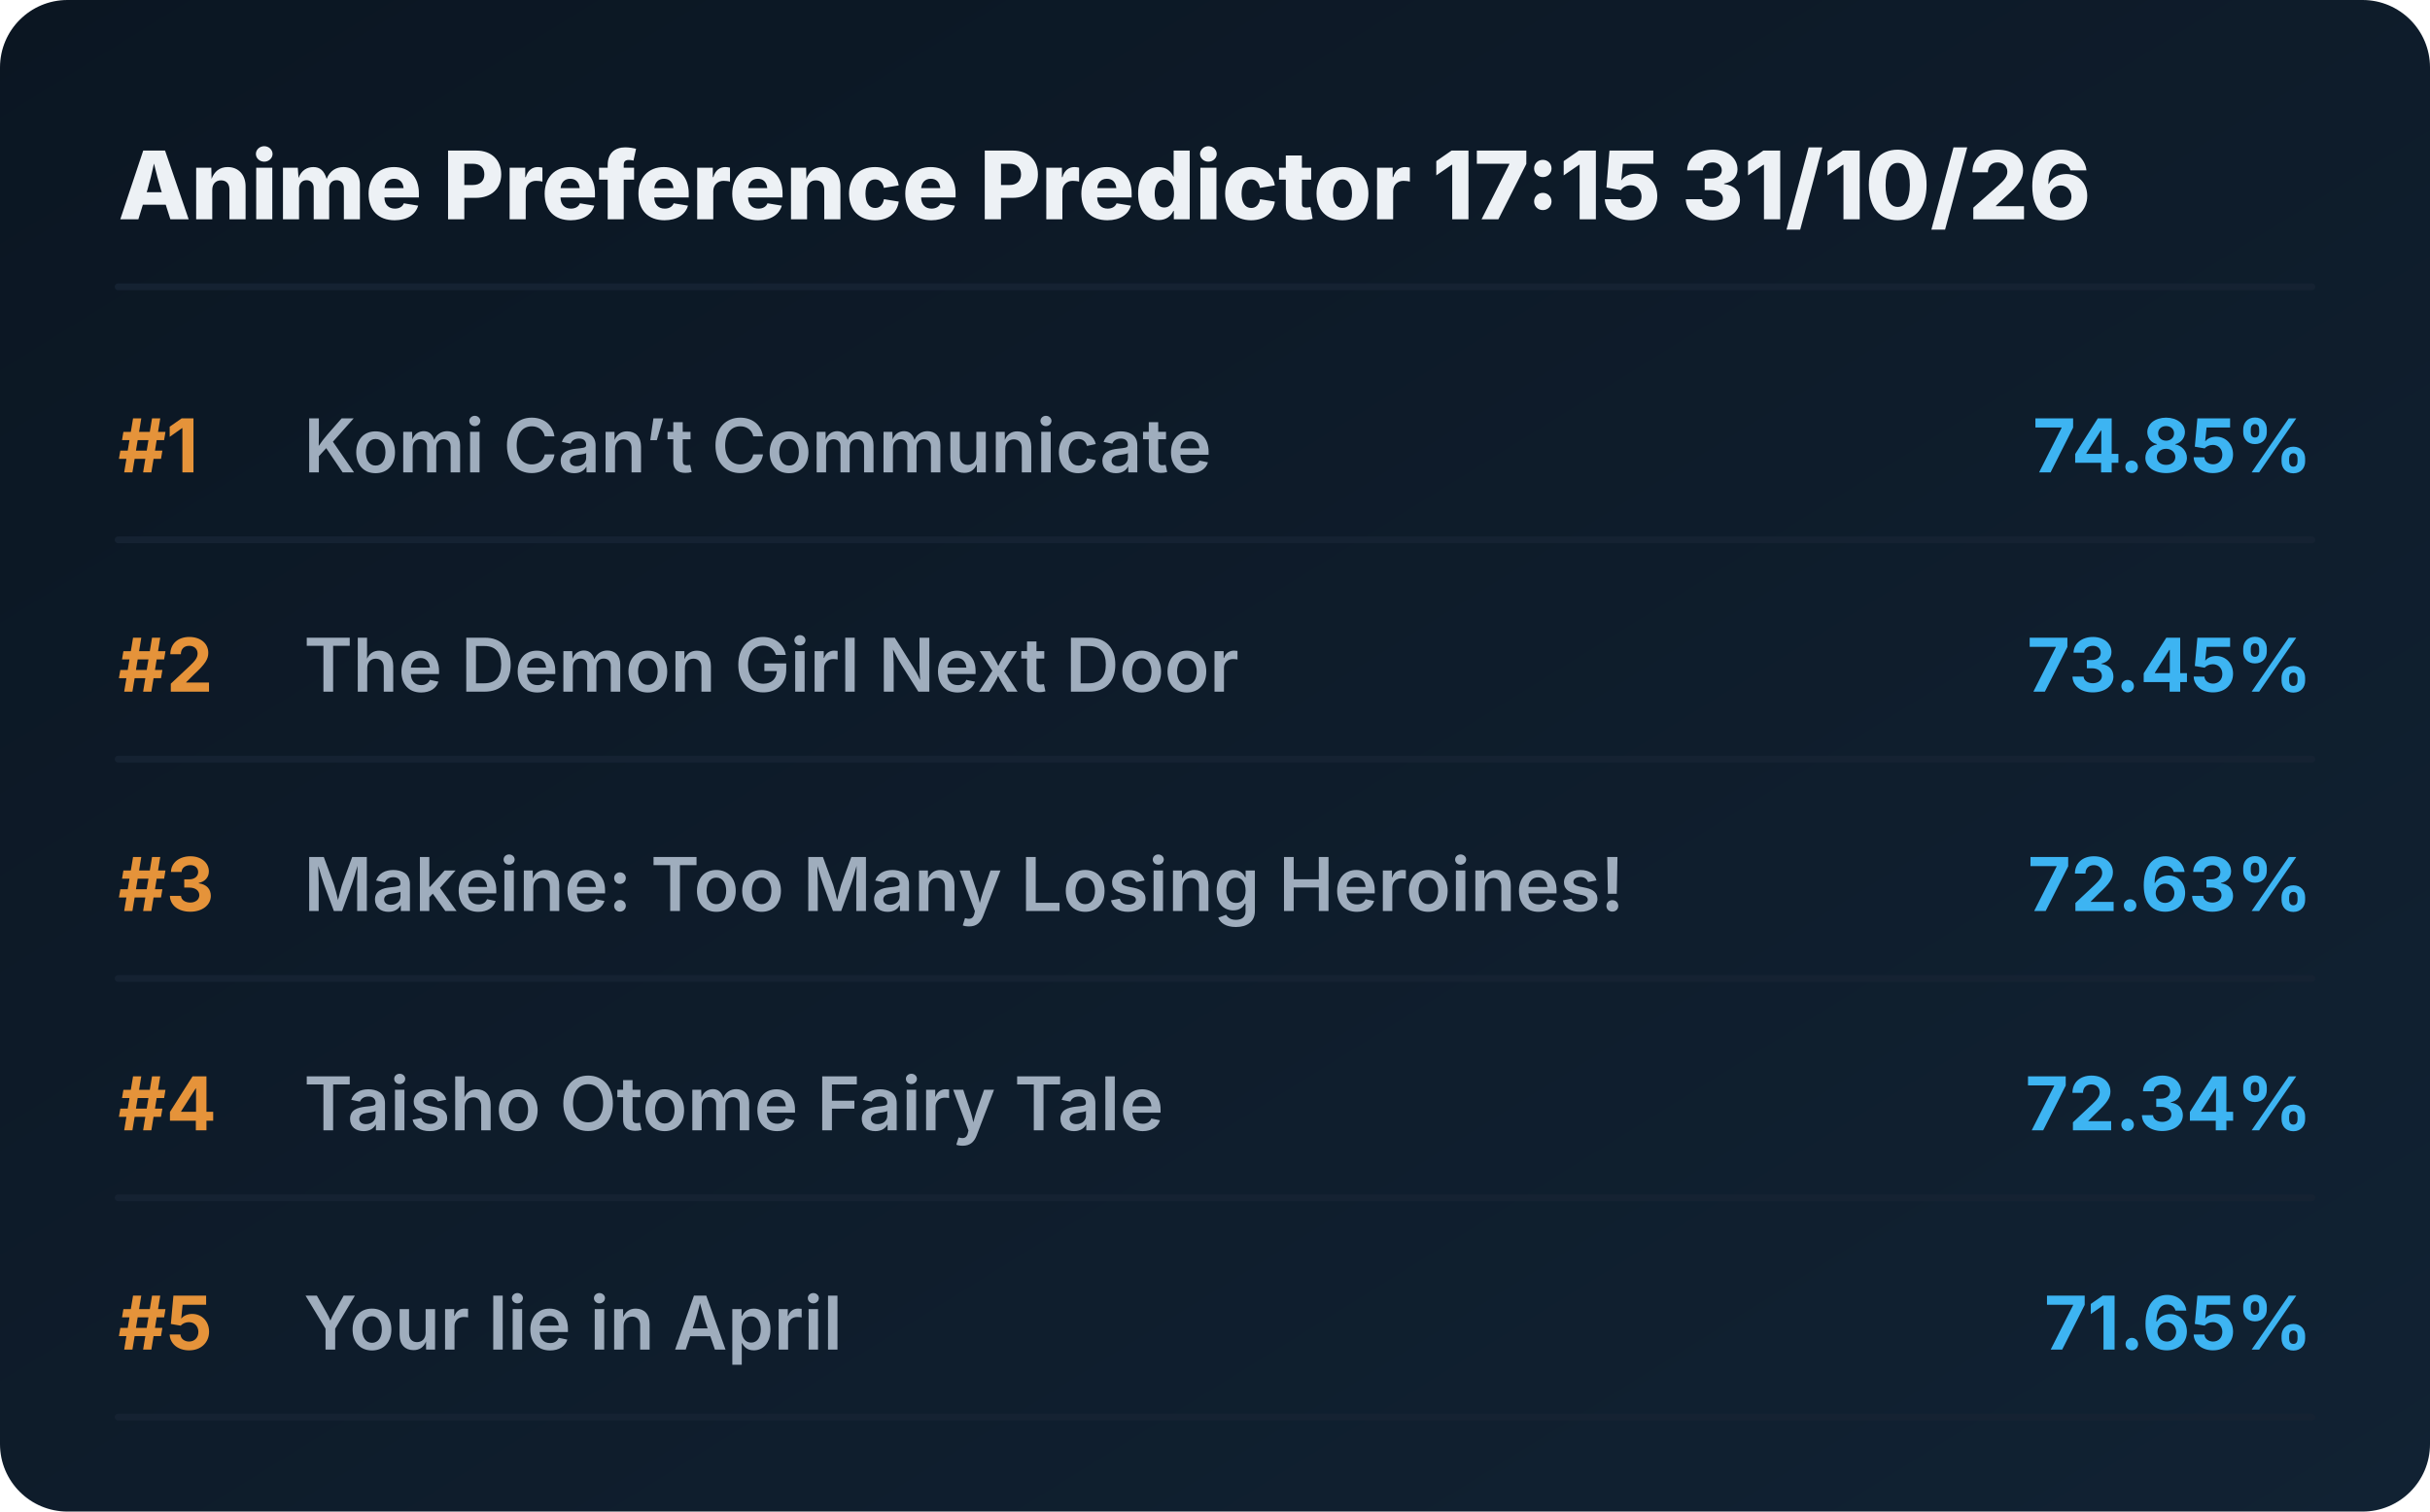
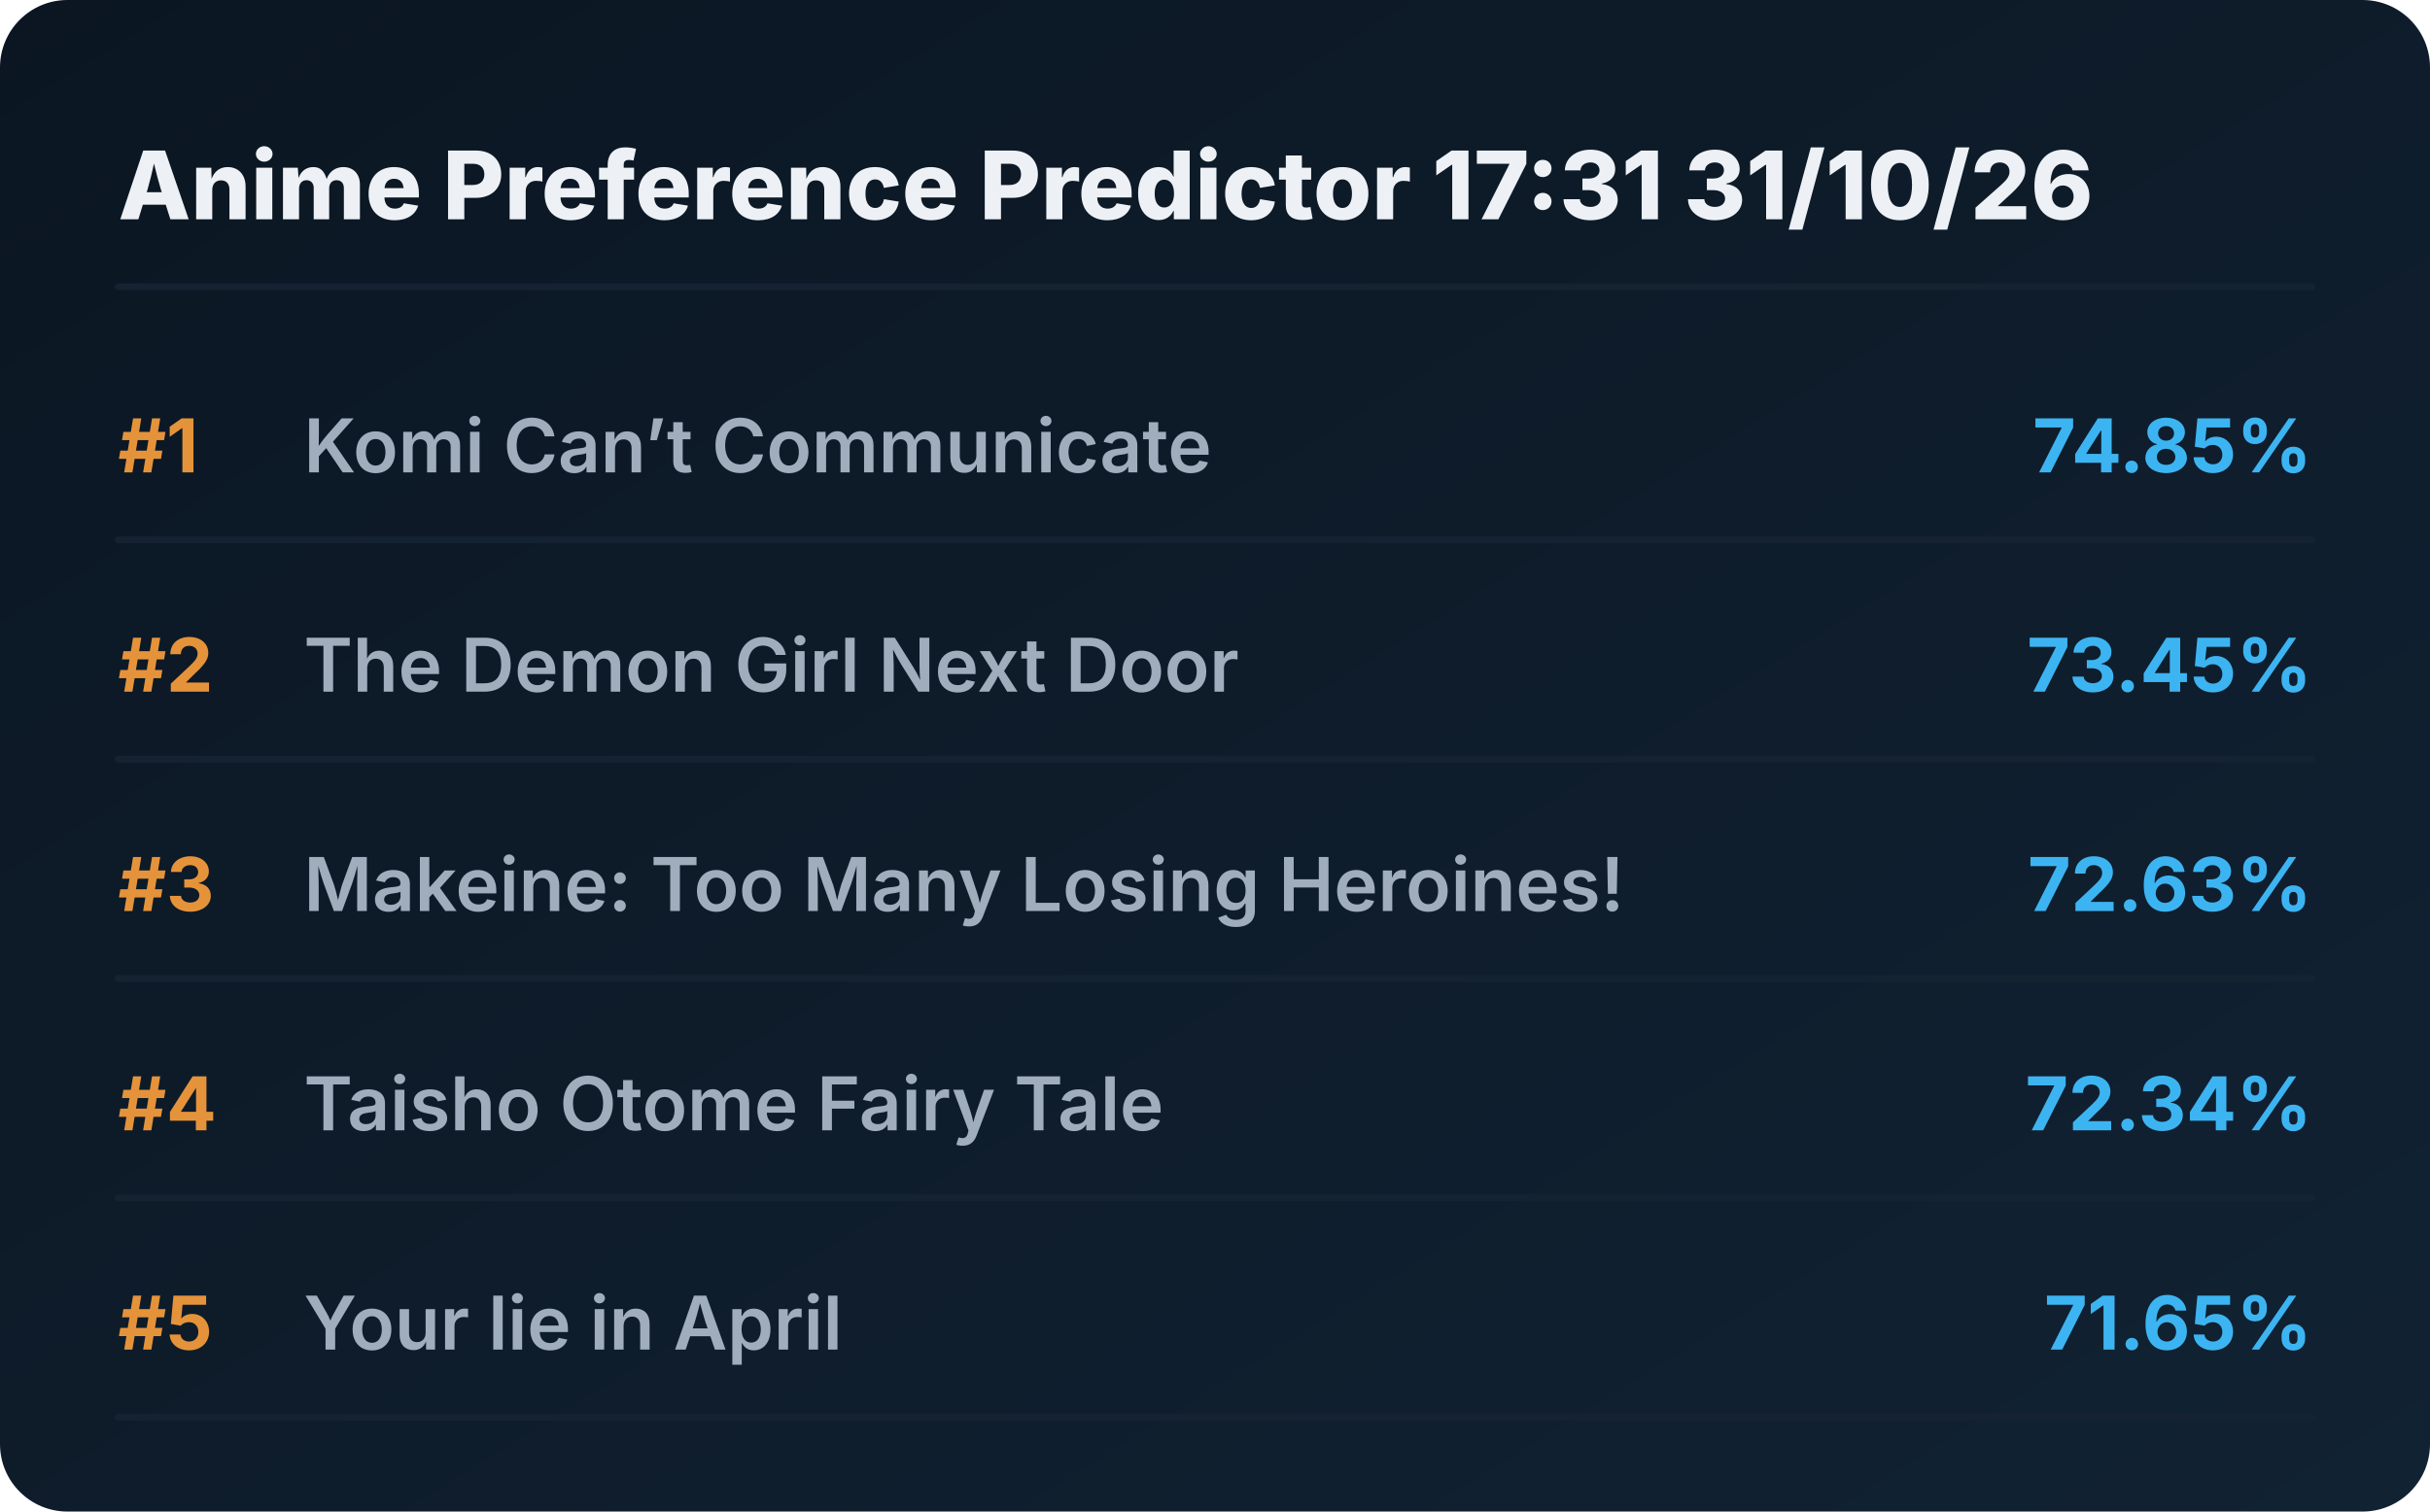
<svg xmlns="http://www.w3.org/2000/svg" viewBox="0 0 720 448" preserveAspectRatio="xMidYMid meet" style="width: 100%; height: auto; max-width: 720px;">
  <defs>
    <linearGradient id="boxGrad" x1="0%" y1="0%" x2="100%" y2="100%">
      <stop offset="0%" stop-color="#0b1622" />
      <stop offset="100%" stop-color="#112233" />
    </linearGradient>
    <clipPath id="titleClip">
      <rect x="90" y="0" width="510" height="100%" />
    </clipPath>
  </defs>
  <style>
    .bg { fill: url(#boxGrad); rx: 20px; }
    .header { font-family: 'Overpass', 'Inter', system-ui, sans-serif; font-weight: 800; font-size: 28px; fill: #edf1f5; }
    .rank { font-family: 'Overpass', 'Inter', system-ui, sans-serif; font-weight: 700; font-size: 22px; fill: #e5933a; }
    .title { font-family: 'Overpass', 'Inter', system-ui, sans-serif; font-weight: 600; font-size: 22px; fill: #9fadbd; }
    .score { font-family: 'Overpass', 'Inter', system-ui, sans-serif; font-weight: 700; font-size: 22px; fill: #3db4f2; }
    .line { stroke: #152232; stroke-width: 2; stroke-linecap: round; }
  </style>
  <rect class="bg" width="720" height="448" />
-   <text x="35" y="65" class="header">Anime Preference Predictor 17:15 31/10/26</text>
+   <text x="35" y="65" class="header">Anime Preference Predictor 17:31 31/10/26</text>
  <line x1="35" y1="85" x2="685" y2="85" class="line" />
  <g transform="translate(0, 0)">
    <text x="35" y="140" class="rank">#1</text>
    <text x="90" y="140" class="title">Komi Can’t Communicate</text>
    <text x="685" y="140" class="score" text-anchor="end">74.85%</text>
    <line x1="35" y1="160" x2="685" y2="160" class="line" />
  </g>
  <g transform="translate(0, 65)">
    <text x="35" y="140" class="rank">#2</text>
    <text x="90" y="140" class="title">The Demon Girl Next Door</text>
    <text x="685" y="140" class="score" text-anchor="end">73.45%</text>
    <line x1="35" y1="160" x2="685" y2="160" class="line" />
  </g>
  <g transform="translate(0, 130)">
    <text x="35" y="140" class="rank">#3</text>
    <text x="90" y="140" class="title">Makeine: Too Many Losing Heroines!</text>
    <text x="685" y="140" class="score" text-anchor="end">72.63%</text>
    <line x1="35" y1="160" x2="685" y2="160" class="line" />
  </g>
  <g transform="translate(0, 195)">
    <text x="35" y="140" class="rank">#4</text>
    <text x="90" y="140" class="title">Taisho Otome Fairy Tale</text>
    <text x="685" y="140" class="score" text-anchor="end">72.34%</text>
    <line x1="35" y1="160" x2="685" y2="160" class="line" />
  </g>
  <g transform="translate(0, 260)">
    <text x="35" y="140" class="rank">#5</text>
    <text x="90" y="140" class="title">Your lie in April</text>
    <text x="685" y="140" class="score" text-anchor="end">71.65%</text>
    <line x1="35" y1="160" x2="685" y2="160" class="line" />
  </g>
</svg>
